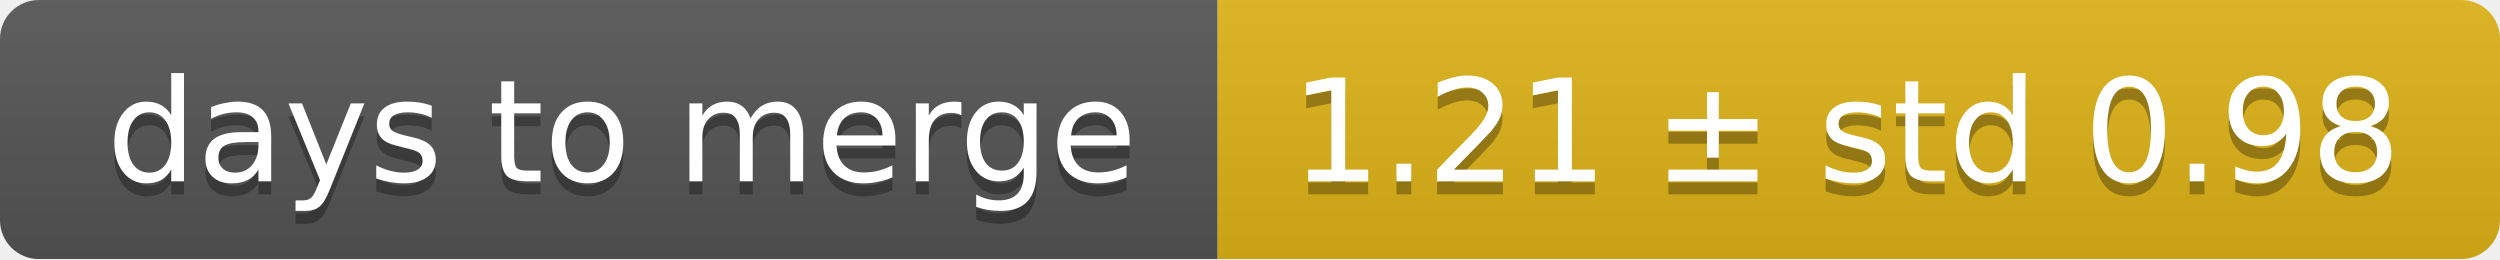
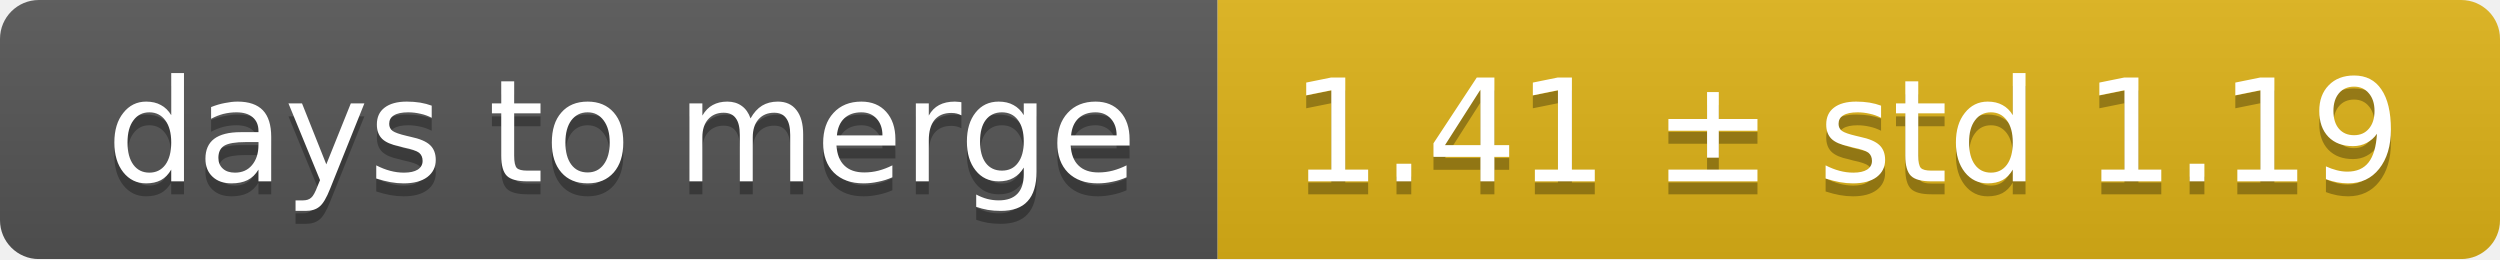
<svg xmlns="http://www.w3.org/2000/svg" width="193" height="20">
  <linearGradient id="smooth" x2="0" y2="100%">
    <stop offset="0" stop-color="#bbb" stop-opacity=".1" />
    <stop offset="1" stop-opacity=".1" />
  </linearGradient>
  <mask id="round">
    <rect width="193" height="20" rx="3" fill="#fff" />
  </mask>
  <g mask="url(#round)">
    <rect width="94" height="20" fill="#555" />
    <rect x="94" width="99" height="20" fill="#dfb317" />
    <rect width="193" height="20" fill="url(#smooth)" />
  </g>
  <g fill="#fff" text-anchor="middle" font-family="DejaVu Sans,Verdana,Geneva,sans-serif" font-size="11">
    <text x="48" y="15" fill="#010101" fill-opacity=".3">days to merge</text>
    <text x="48" y="14">days to merge</text>
-     <text x="142.5" y="15" fill="#010101" fill-opacity=".3">1.21 ± std 0.98</text>
-     <text x="142.5" y="14">1.21 ± std 0.98</text>
+     <text x="142.5" y="15" fill="#010101" fill-opacity=".3">1.41 ± std 1.19</text>
+     <text x="142.5" y="14">1.41 ± std 1.19</text>
  </g>
</svg>
